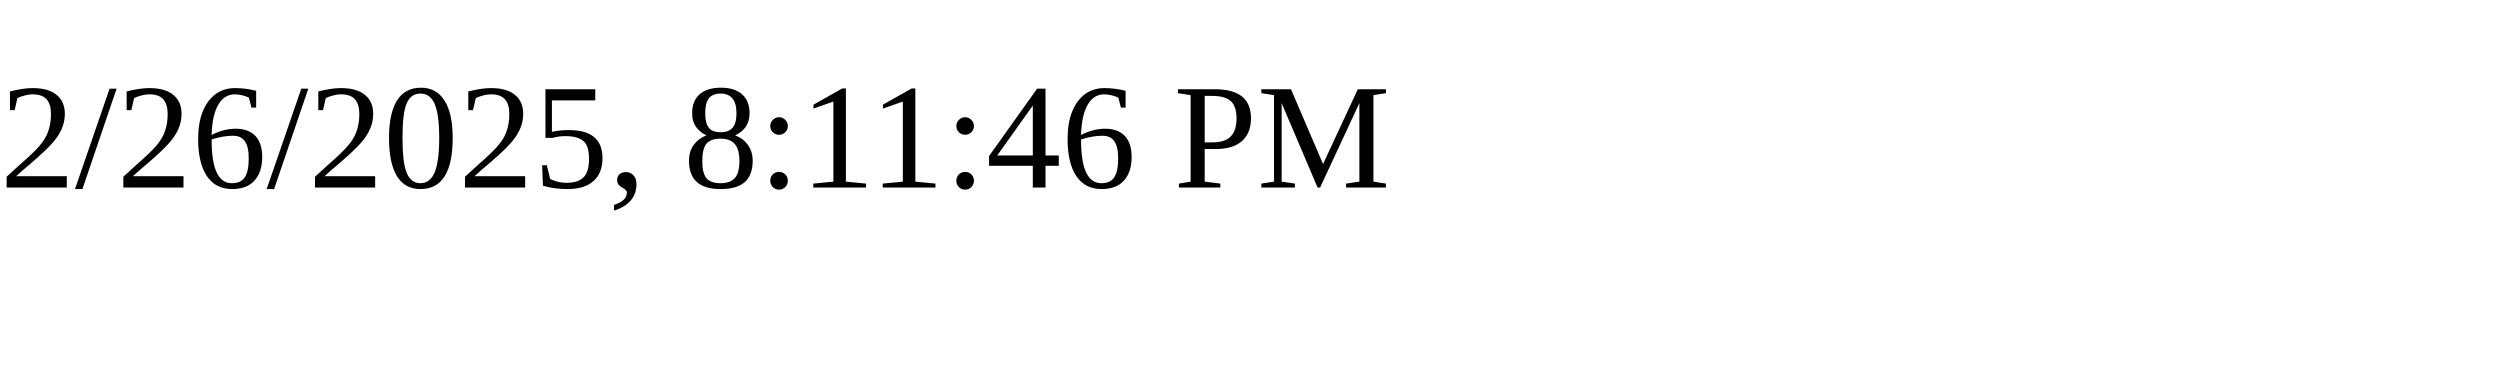
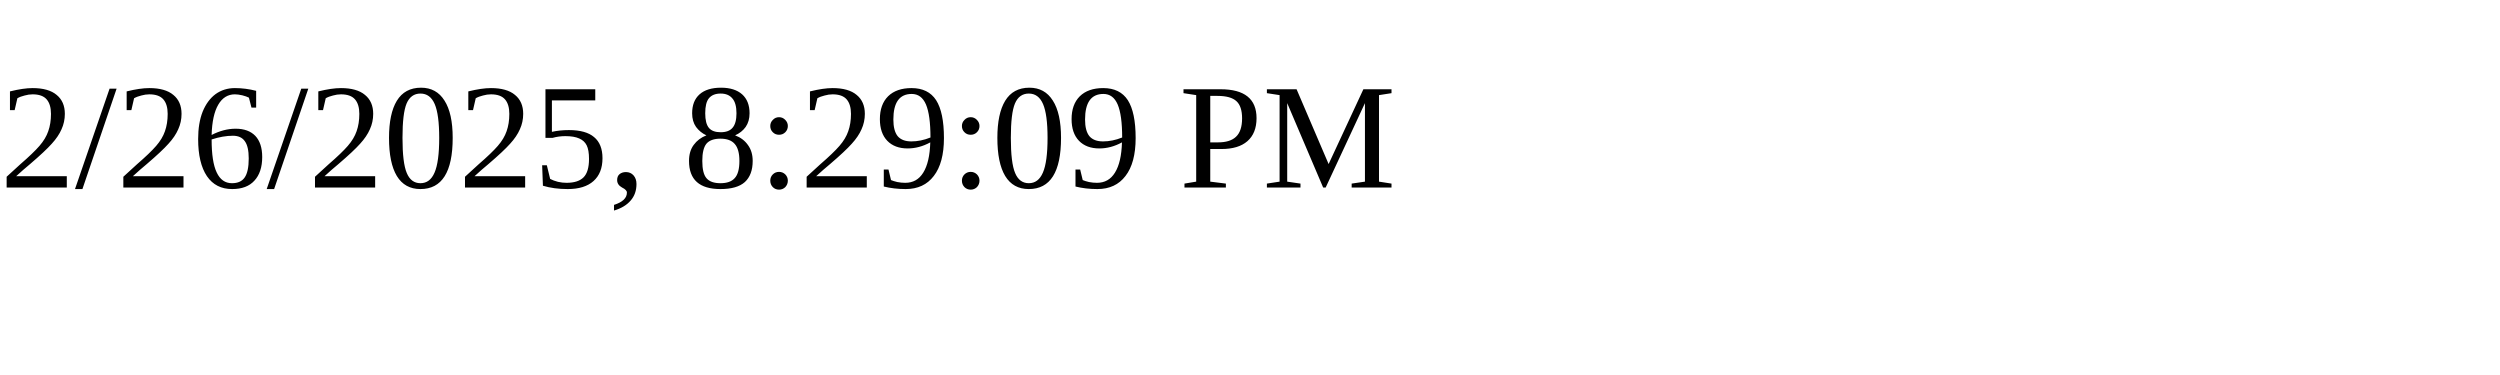
<svg xmlns="http://www.w3.org/2000/svg" height="30" width="200">
-   <text x="0" y="15">2/26/2025, 8:11:46 PM</text>
+   <text x="0" y="15">2/26/2025, 8:29:09 PM</text>
</svg>
